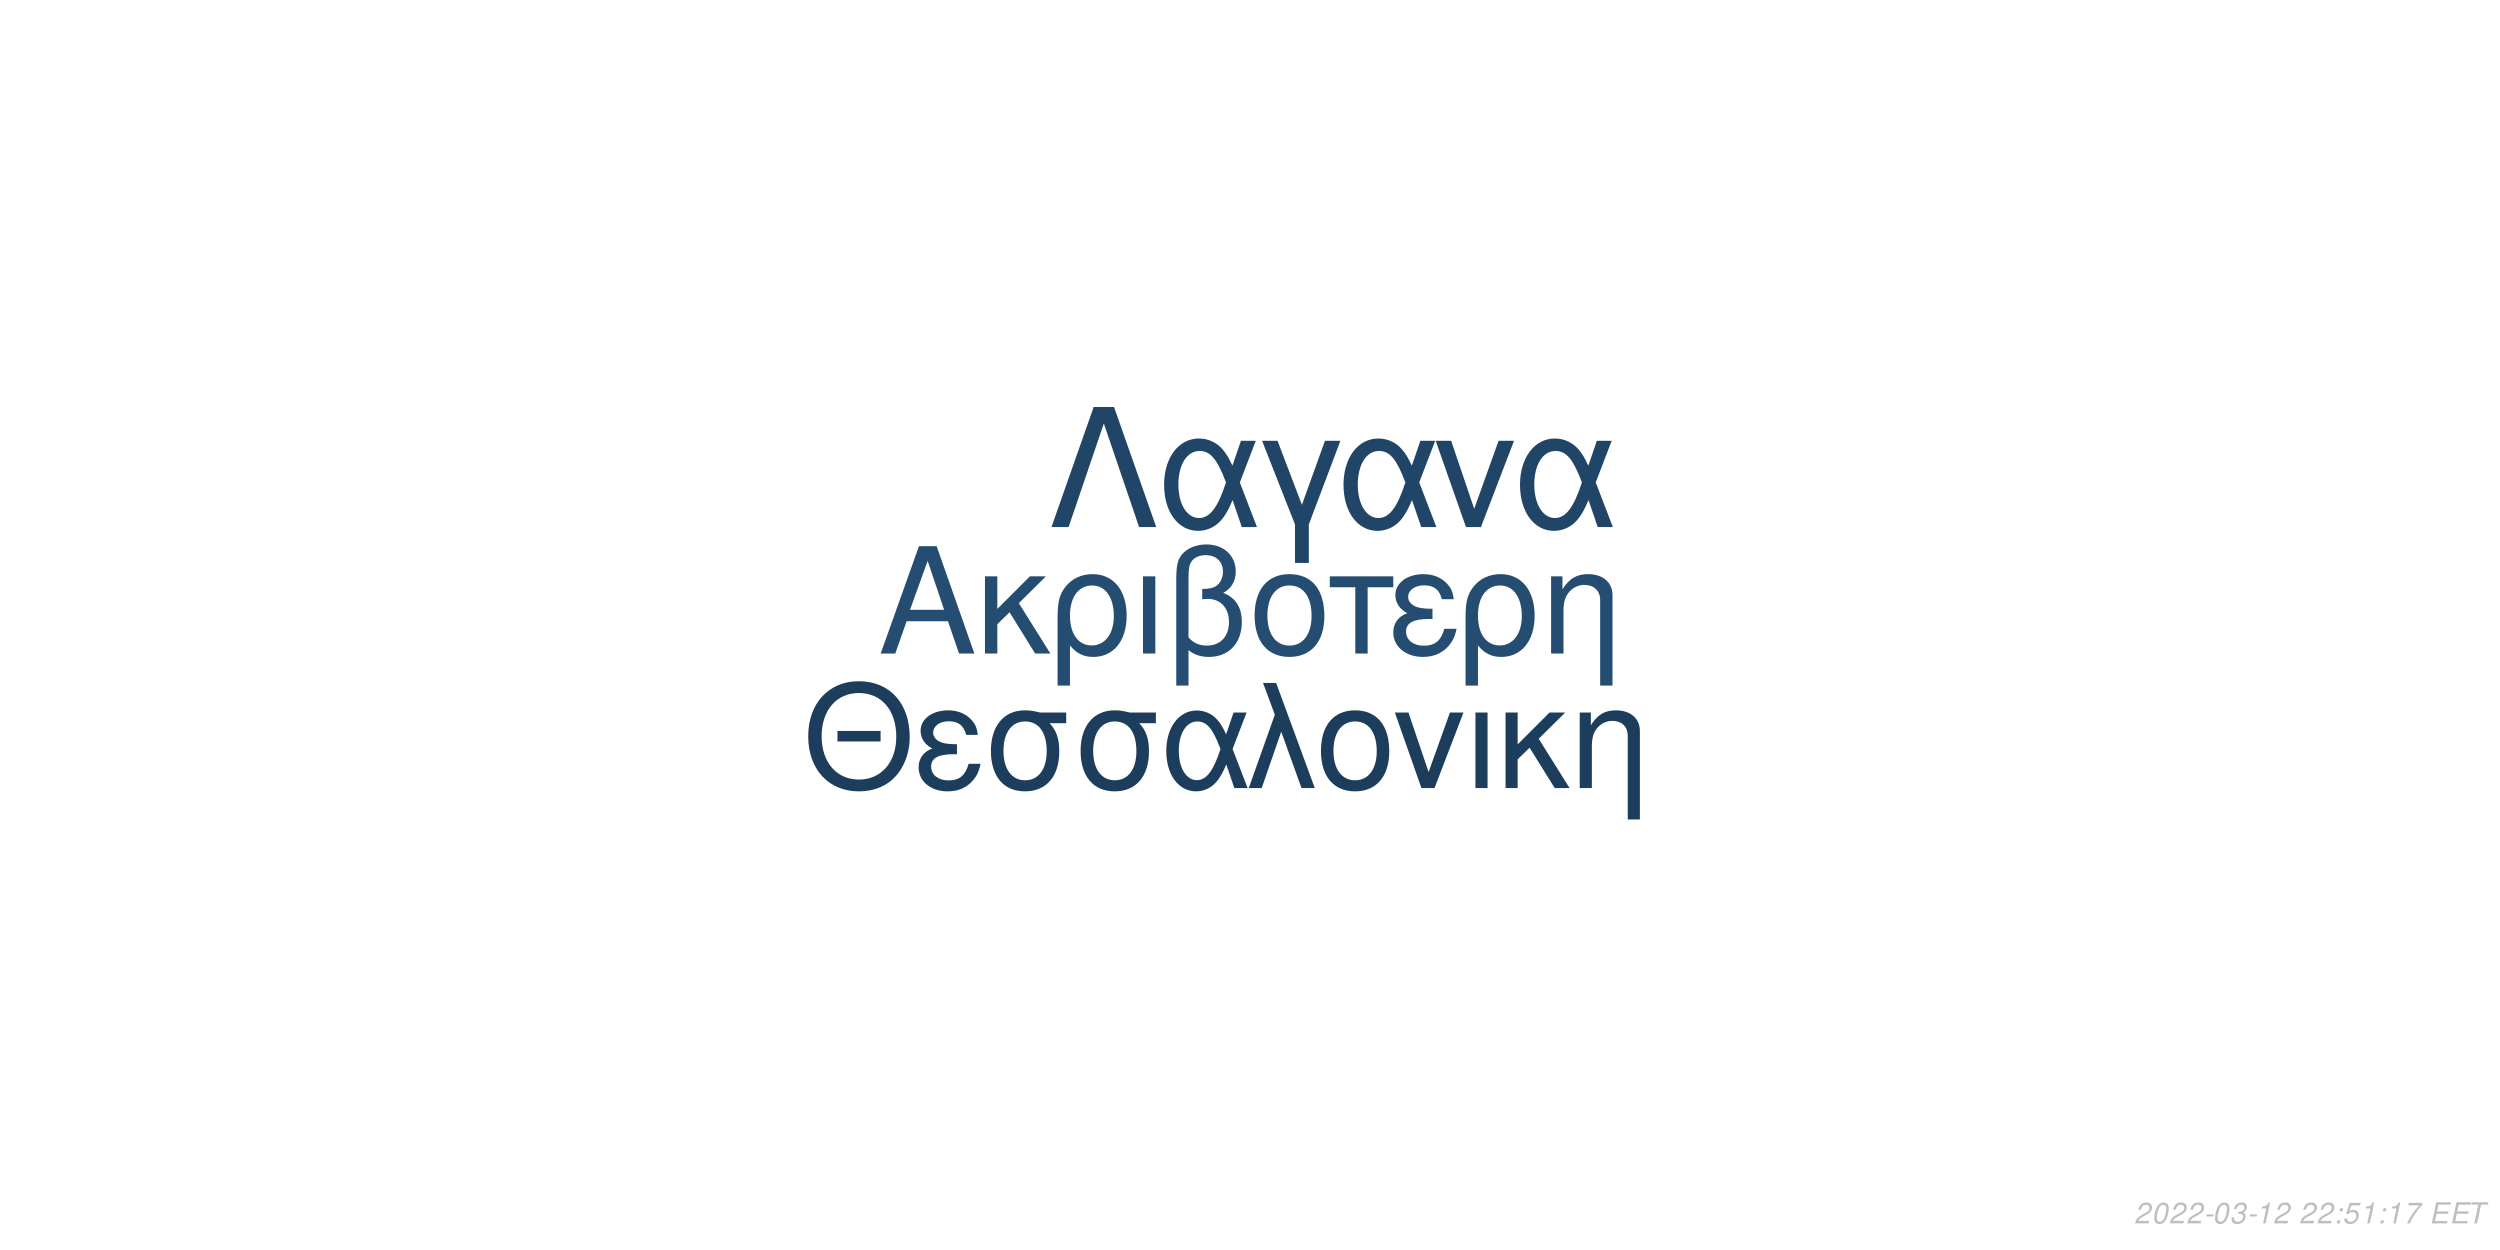
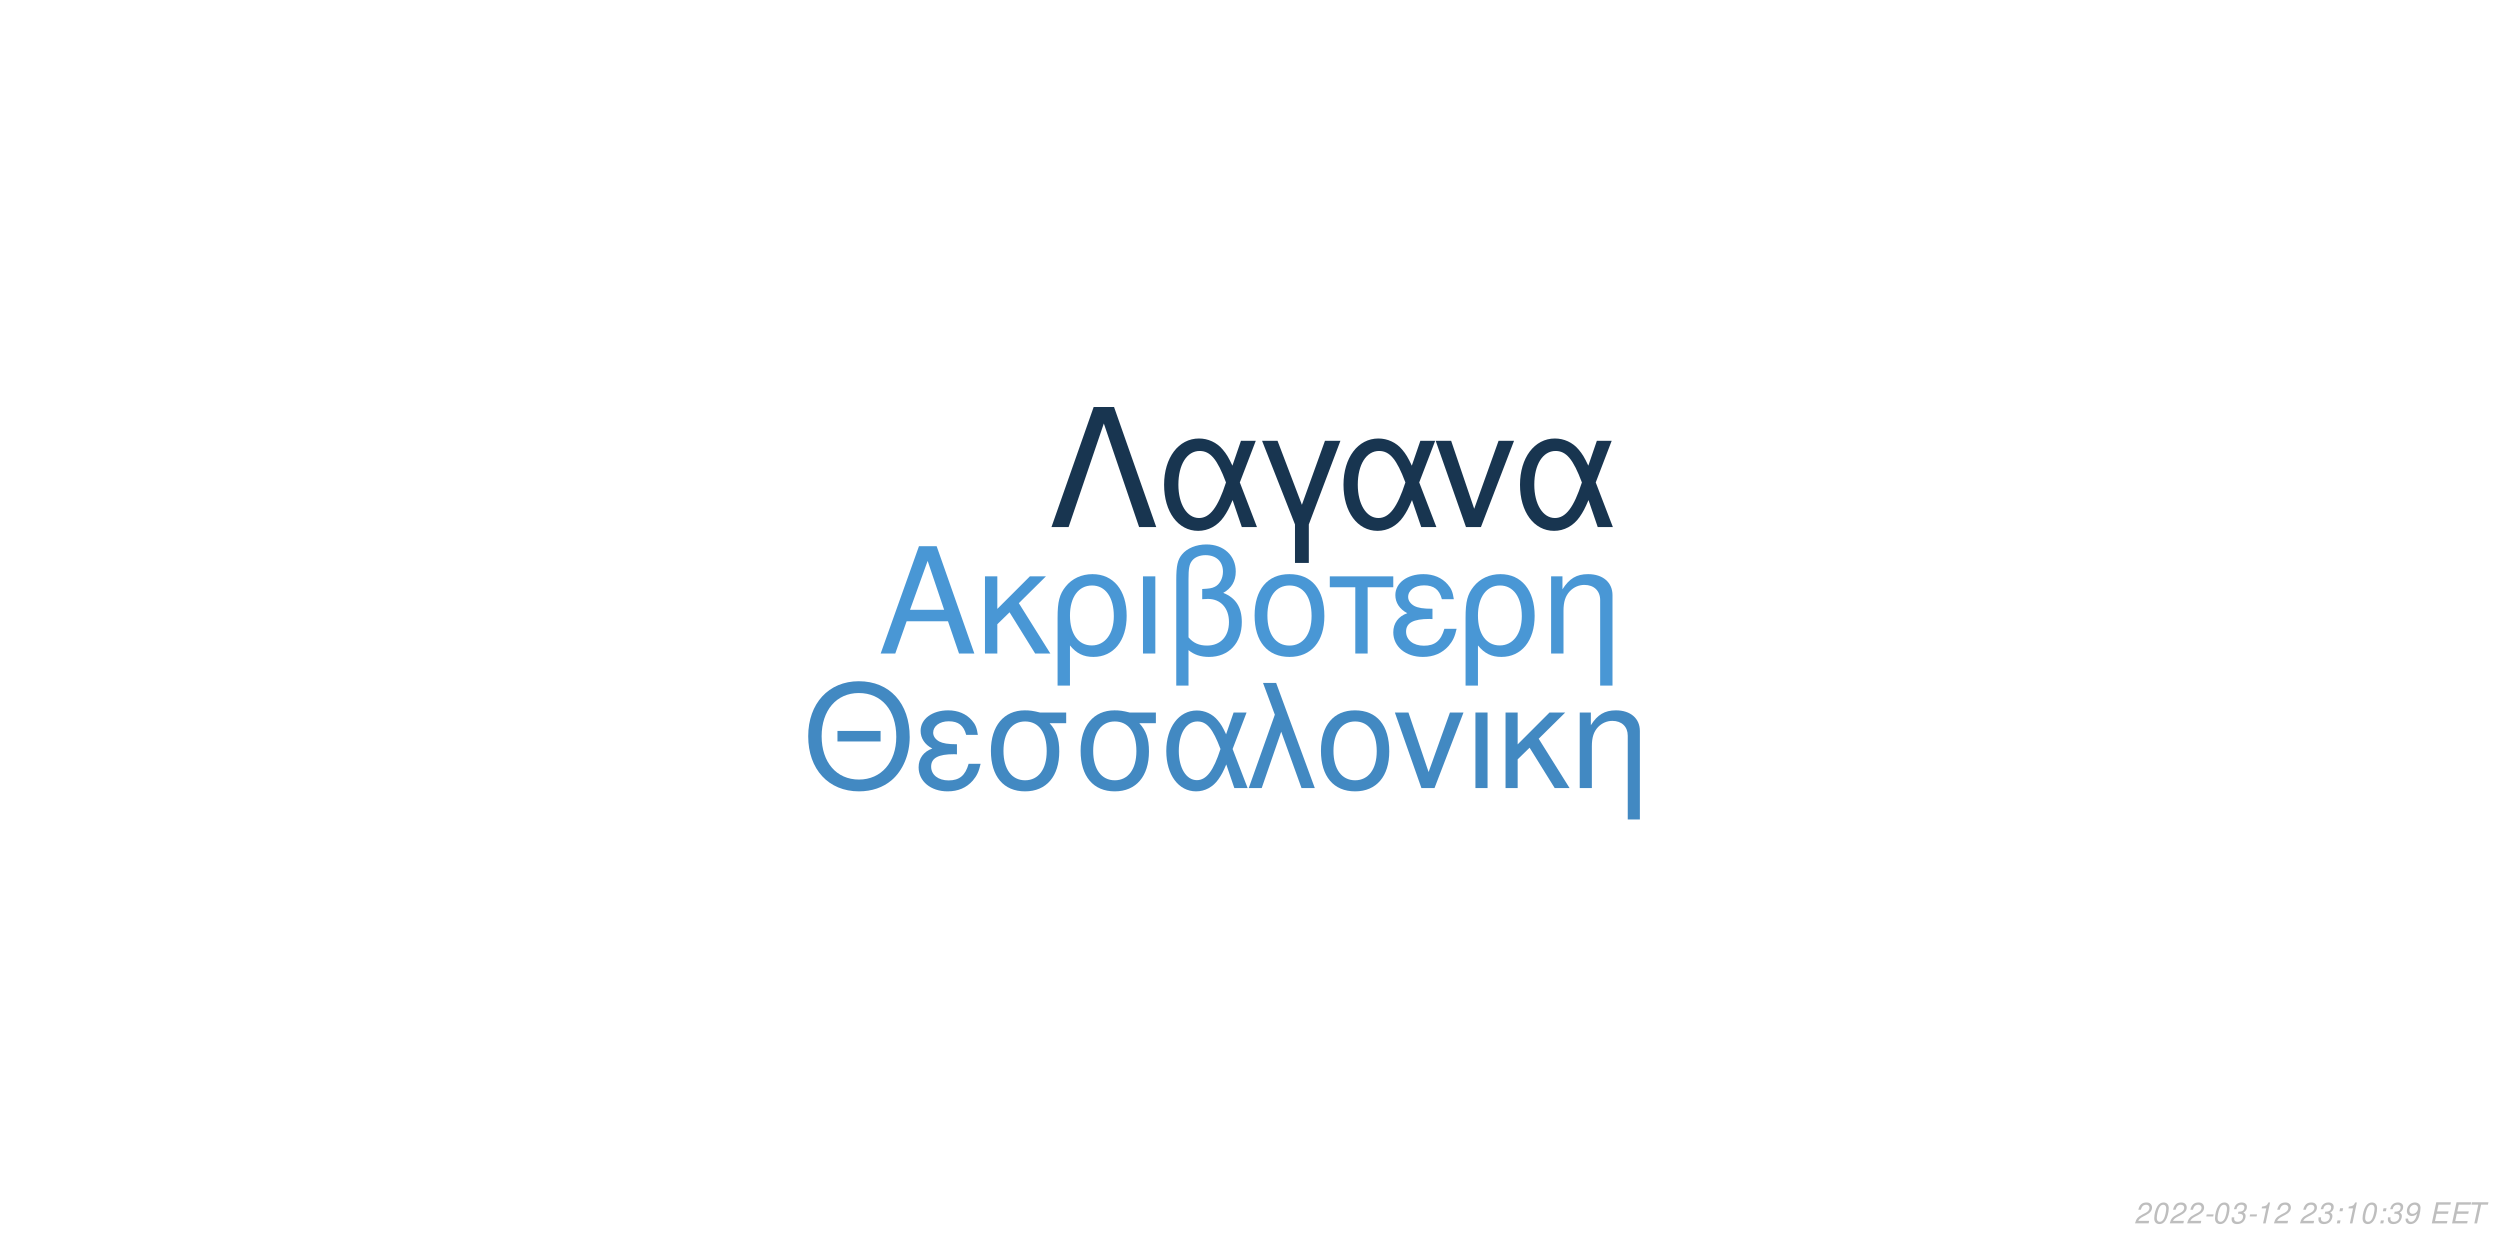
<svg xmlns="http://www.w3.org/2000/svg" xmlns:xlink="http://www.w3.org/1999/xlink" width="864pt" height="432pt" viewBox="0 0 864 432" version="1.1">
  <defs>
    <g>
      <symbol overflow="visible" id="glyph0-0">
        <path style="stroke:none;" d="" />
      </symbol>
      <symbol overflow="visible" id="glyph0-1">
        <path style="stroke:none;" d="M 24.125 -11.141 L 27.938 0 L 33.234 0 L 20.203 -37.094 L 14.094 -37.094 L 0.859 0 L 5.906 0 L 9.828 -11.141 Z M 22.797 -15.109 L 11 -15.109 L 17.094 -32.016 Z M 22.797 -15.109 " />
      </symbol>
      <symbol overflow="visible" id="glyph0-2">
        <path style="stroke:none;" d="M 7.172 -15.422 L 7.172 -26.672 L 2.906 -26.672 L 2.906 0 L 7.172 0 L 7.172 -10.125 L 11.406 -14.25 L 20.25 0 L 25.5 0 L 14.609 -17.406 L 23.969 -26.672 L 18.422 -26.672 Z M 7.172 -15.422 " />
      </symbol>
      <symbol overflow="visible" id="glyph0-3">
        <path style="stroke:none;" d="M 3 11.094 L 7.281 11.094 L 7.281 -2.797 C 9.516 -0.047 11.953 1.172 15.375 1.172 C 22.344 1.172 26.875 -4.422 26.875 -13.031 C 26.875 -21.891 22.297 -27.438 15.062 -27.438 C 11.297 -27.438 7.984 -25.906 5.797 -23.156 C 3.672 -20.516 3 -17.969 3 -12.359 Z M 14.906 -23.516 C 19.547 -23.516 22.438 -19.438 22.438 -12.922 C 22.438 -6.812 19.391 -2.797 14.812 -2.797 C 10.172 -2.797 7.281 -6.766 7.281 -13.125 C 7.281 -19.484 10.234 -23.516 14.906 -23.516 Z M 14.906 -23.516 " />
      </symbol>
      <symbol overflow="visible" id="glyph0-4">
        <path style="stroke:none;" d="M 3.516 0 L 7.781 0 L 7.781 -26.672 L 3.516 -26.672 Z M 3.516 0 " />
      </symbol>
      <symbol overflow="visible" id="glyph0-5">
        <path style="stroke:none;" d="M 4.016 11.094 L 8.25 11.094 L 8.25 -1.172 C 10.172 0.406 12.422 1.172 15.312 1.172 C 22.188 1.172 26.672 -3.609 26.672 -10.891 C 26.672 -15.984 24.578 -19.234 20.25 -20.969 C 23.109 -22.547 24.578 -25.031 24.578 -28.344 C 24.578 -33.844 20.406 -37.703 14.453 -37.703 C 10.938 -37.703 7.734 -36.391 6 -34.25 C 4.484 -32.422 4.016 -30.328 4.016 -25.391 Z M 8.25 -25.656 C 8.25 -29.359 8.5 -30.844 9.469 -32.062 C 10.375 -33.281 12.156 -34 14.094 -34 C 17.812 -34 20.156 -31.812 20.156 -28.297 C 20.156 -25.953 18.984 -23.812 17.297 -23.047 C 16.281 -22.547 15.469 -22.438 12.984 -22.297 L 12.984 -18.781 C 13.734 -18.828 14.344 -18.875 14.969 -18.875 C 19.344 -18.875 22.234 -15.719 22.234 -10.891 C 22.234 -5.906 19.281 -2.75 14.656 -2.75 C 11.953 -2.75 9.922 -3.609 8.25 -5.594 Z M 8.25 -25.656 " />
      </symbol>
      <symbol overflow="visible" id="glyph0-6">
        <path style="stroke:none;" d="M 14.094 -27.438 C 6.562 -27.438 2.094 -22.094 2.094 -13.125 C 2.094 -4.125 6.562 1.172 14.141 1.172 C 21.672 1.172 26.203 -4.172 26.203 -12.922 C 26.203 -22.188 21.828 -27.438 14.094 -27.438 Z M 14.141 -23.516 C 18.938 -23.516 21.781 -19.594 21.781 -12.984 C 21.781 -6.672 18.828 -2.75 14.141 -2.75 C 9.422 -2.75 6.516 -6.672 6.516 -13.125 C 6.516 -19.594 9.422 -23.516 14.141 -23.516 Z M 14.141 -23.516 " />
      </symbol>
      <symbol overflow="visible" id="glyph0-7">
        <path style="stroke:none;" d="M 7.891 0 L 12.156 0 L 12.156 -22.906 L 21.016 -22.906 L 21.016 -26.672 L -0.922 -26.672 L -0.922 -22.906 L 7.891 -22.906 Z M 7.891 0 " />
      </symbol>
      <symbol overflow="visible" id="glyph0-8">
        <path style="stroke:none;" d="M 14.562 -15.469 C 11.344 -15.469 9.562 -15.781 8.297 -16.438 C 6.922 -17.203 6.156 -18.328 6.156 -19.547 C 6.156 -21.891 8.453 -23.562 11.656 -23.562 C 15.062 -23.562 16.953 -22.094 17.812 -18.781 L 21.938 -18.781 C 21.578 -21.266 21.062 -22.5 19.797 -23.922 C 17.812 -26.203 14.906 -27.438 11.453 -27.438 C 5.797 -27.438 1.734 -24.375 1.734 -20.203 C 1.734 -17.609 3.156 -15.375 5.859 -13.938 C 2.797 -12.875 1.016 -10.484 1.016 -7.328 C 1.016 -2.391 5.297 1.172 11.25 1.172 C 14.969 1.172 17.906 -0.109 20.156 -2.641 C 21.578 -4.328 22.297 -5.797 22.906 -8.547 L 18.672 -8.547 C 17.5 -4.422 15.422 -2.703 11.609 -2.703 C 7.938 -2.703 5.438 -4.688 5.438 -7.578 C 5.438 -10.578 7.938 -11.953 13.484 -11.953 C 13.641 -11.953 14.094 -11.953 14.562 -11.906 Z M 14.562 -15.469 " />
      </symbol>
      <symbol overflow="visible" id="glyph0-9">
        <path style="stroke:none;" d="M 3.562 -26.672 L 3.562 0 L 7.844 0 L 7.844 -14.703 C 7.844 -17.906 8.5 -19.891 10.031 -21.531 C 11.406 -22.953 13.188 -23.719 15.062 -23.719 C 18.375 -23.719 20.516 -21.672 20.516 -18.469 L 20.516 11.094 L 24.781 11.094 L 24.781 -20.156 C 24.781 -24.578 21.469 -27.438 16.328 -27.438 C 12.359 -27.438 9.828 -25.906 7.484 -22.188 L 7.484 -26.672 Z M 3.562 -26.672 " />
      </symbol>
      <symbol overflow="visible" id="glyph1-0">
        <path style="stroke:none;" d="" />
      </symbol>
      <symbol overflow="visible" id="glyph1-1">
        <path style="stroke:none;" d="M 26.859 -19.734 L 11.953 -19.734 L 11.953 -16.094 L 26.859 -16.094 Z M 19.328 -36.922 C 8.922 -36.922 1.844 -29.25 1.844 -17.891 C 1.844 -6.484 8.875 1.141 19.391 1.141 C 23.812 1.141 27.703 -0.203 30.641 -2.688 C 34.578 -6.031 36.922 -11.656 36.922 -17.594 C 36.922 -29.297 30 -36.922 19.328 -36.922 Z M 19.328 -32.844 C 27.203 -32.844 32.281 -26.906 32.281 -17.688 C 32.281 -8.922 27.062 -2.938 19.391 -2.938 C 11.609 -2.938 6.484 -8.922 6.484 -17.891 C 6.484 -26.859 11.609 -32.844 19.328 -32.844 Z M 19.328 -32.844 " />
      </symbol>
      <symbol overflow="visible" id="glyph1-2">
        <path style="stroke:none;" d="M 14.25 -15.141 C 11.109 -15.141 9.375 -15.453 8.125 -16.094 C 6.781 -16.844 6.031 -17.938 6.031 -19.141 C 6.031 -21.422 8.266 -23.078 11.406 -23.078 C 14.75 -23.078 16.594 -21.625 17.438 -18.391 L 21.469 -18.391 C 21.125 -20.828 20.625 -22.031 19.391 -23.422 C 17.438 -25.656 14.594 -26.859 11.219 -26.859 C 5.688 -26.859 1.688 -23.875 1.688 -19.781 C 1.688 -17.234 3.094 -15.047 5.734 -13.656 C 2.734 -12.609 1 -10.266 1 -7.172 C 1 -2.344 5.188 1.141 11.016 1.141 C 14.656 1.141 17.547 -0.094 19.734 -2.594 C 21.125 -4.234 21.828 -5.688 22.422 -8.375 L 18.281 -8.375 C 17.141 -4.328 15.094 -2.641 11.359 -2.641 C 7.766 -2.641 5.328 -4.578 5.328 -7.422 C 5.328 -10.359 7.766 -11.703 13.203 -11.703 C 13.359 -11.703 13.797 -11.703 14.25 -11.656 Z M 14.25 -15.141 " />
      </symbol>
      <symbol overflow="visible" id="glyph1-3">
        <path style="stroke:none;" d="M 29 -26.109 L 19.938 -26.109 C 17.594 -26.703 16.438 -26.859 14.703 -26.859 C 7.469 -26.859 2.984 -21.469 2.984 -12.859 C 2.984 -4.031 7.375 1.141 14.797 1.141 C 22.172 1.141 26.609 -4.078 26.609 -12.656 C 26.609 -17.047 25.656 -19.828 23.266 -22.422 L 29 -22.422 Z M 14.797 -23.016 C 19.531 -23.016 22.266 -19.234 22.266 -12.75 C 22.266 -6.531 19.438 -2.688 14.797 -2.688 C 10.172 -2.688 7.328 -6.531 7.328 -12.859 C 7.328 -19.188 10.172 -23.016 14.797 -23.016 Z M 14.797 -23.016 " />
      </symbol>
      <symbol overflow="visible" id="glyph1-4">
        <path style="stroke:none;" d="M 29.344 -26.109 L 24.859 -26.109 L 22.266 -18.578 C 21.125 -21.031 20.484 -22.125 19.328 -23.469 C 17.547 -25.609 14.906 -26.812 12.156 -26.812 C 5.984 -26.812 1.594 -20.984 1.594 -12.812 C 1.594 -4.578 5.828 1.141 11.906 1.141 C 14.953 1.141 17.734 -0.344 19.625 -3.047 C 20.672 -4.531 21.281 -5.688 22.328 -8.172 L 25.109 0 L 29.703 0 L 24.516 -13.5 Z M 20.328 -13.5 C 17.891 -5.922 15.453 -2.734 12.156 -2.734 C 8.516 -2.734 5.922 -6.922 5.922 -12.812 C 5.922 -18.938 8.516 -23.016 12.359 -23.016 C 15.594 -23.016 17.688 -20.531 20.328 -13.5 Z M 20.328 -13.5 " />
      </symbol>
      <symbol overflow="visible" id="glyph1-5">
        <path style="stroke:none;" d="M 1.094 0 L 5.578 0 L 12.312 -19.484 L 19.328 0 L 23.922 0 L 10.562 -36.328 L 6.031 -36.328 L 10.109 -25.359 Z M 1.094 0 " />
      </symbol>
      <symbol overflow="visible" id="glyph1-6">
        <path style="stroke:none;" d="M 13.797 -26.859 C 6.422 -26.859 2.047 -21.625 2.047 -12.859 C 2.047 -4.031 6.422 1.141 13.859 1.141 C 21.234 1.141 25.656 -4.078 25.656 -12.656 C 25.656 -21.719 21.375 -26.859 13.797 -26.859 Z M 13.859 -23.016 C 18.531 -23.016 21.328 -19.188 21.328 -12.703 C 21.328 -6.531 18.438 -2.688 13.859 -2.688 C 9.219 -2.688 6.375 -6.531 6.375 -12.859 C 6.375 -19.188 9.219 -23.016 13.859 -23.016 Z M 13.859 -23.016 " />
      </symbol>
      <symbol overflow="visible" id="glyph1-7">
        <path style="stroke:none;" d="M 14.297 0 L 24.312 -26.109 L 19.625 -26.109 L 12.25 -5.531 L 5.281 -26.109 L 0.594 -26.109 L 9.766 0 Z M 14.297 0 " />
      </symbol>
      <symbol overflow="visible" id="glyph1-8">
        <path style="stroke:none;" d="M 3.438 0 L 7.625 0 L 7.625 -26.109 L 3.438 -26.109 Z M 3.438 0 " />
      </symbol>
      <symbol overflow="visible" id="glyph1-9">
        <path style="stroke:none;" d="M 7.031 -15.094 L 7.031 -26.109 L 2.844 -26.109 L 2.844 0 L 7.031 0 L 7.031 -9.922 L 11.156 -13.953 L 19.828 0 L 24.969 0 L 14.297 -17.047 L 23.469 -26.109 L 18.031 -26.109 Z M 7.031 -15.094 " />
      </symbol>
      <symbol overflow="visible" id="glyph1-10">
        <path style="stroke:none;" d="M 3.484 -26.109 L 3.484 0 L 7.672 0 L 7.672 -14.406 C 7.672 -17.547 8.328 -19.484 9.812 -21.078 C 11.156 -22.469 12.906 -23.219 14.75 -23.219 C 17.984 -23.219 20.078 -21.234 20.078 -18.094 L 20.078 10.859 L 24.266 10.859 L 24.266 -19.734 C 24.266 -24.062 21.031 -26.859 16 -26.859 C 12.109 -26.859 9.609 -25.359 7.328 -21.719 L 7.328 -26.109 Z M 3.484 -26.109 " />
      </symbol>
      <symbol overflow="visible" id="glyph2-0">
        <path style="stroke:none;" d="" />
      </symbol>
      <symbol overflow="visible" id="glyph2-1">
        <path style="stroke:none;" d="M 22.531 -41.484 L 15.484 -41.484 L 0.906 0 L 6.828 0 L 19 -35.797 L 31.188 0 L 37.109 0 Z M 22.531 -41.484 " />
      </symbol>
      <symbol overflow="visible" id="glyph2-2">
        <path style="stroke:none;" d="M 33.516 -29.812 L 28.391 -29.812 L 25.438 -21.219 C 24.125 -24.016 23.391 -25.266 22.078 -26.797 C 20.031 -29.25 17.016 -30.609 13.891 -30.609 C 6.828 -30.609 1.828 -23.953 1.828 -14.625 C 1.828 -5.234 6.656 1.312 13.594 1.312 C 17.078 1.312 20.266 -0.391 22.422 -3.469 C 23.609 -5.172 24.297 -6.484 25.5 -9.328 L 28.688 0 L 33.922 0 L 28 -15.422 Z M 23.219 -15.422 C 20.422 -6.766 17.641 -3.125 13.891 -3.125 C 9.734 -3.125 6.766 -7.906 6.766 -14.625 C 6.766 -21.625 9.734 -26.297 14.109 -26.297 C 17.812 -26.297 20.203 -23.453 23.219 -15.422 Z M 23.219 -15.422 " />
      </symbol>
      <symbol overflow="visible" id="glyph2-3">
        <path style="stroke:none;" d="M 12.062 12.406 L 16.844 12.406 L 16.844 -0.906 L 27.766 -29.812 L 22.422 -29.812 L 14.453 -7.688 L 6.031 -29.812 L 0.688 -29.812 L 12.062 -0.906 Z M 12.062 12.406 " />
      </symbol>
      <symbol overflow="visible" id="glyph2-4">
        <path style="stroke:none;" d="M 16.328 0 L 27.766 -29.812 L 22.422 -29.812 L 14 -6.312 L 6.031 -29.812 L 0.688 -29.812 L 11.156 0 Z M 16.328 0 " />
      </symbol>
      <symbol overflow="visible" id="glyph3-0">
        <path style="stroke:none;" d="" />
      </symbol>
      <symbol overflow="visible" id="glyph3-1">
        <path style="stroke:none;" d="M 5.234 -0.875 L 1.469 -0.875 C 1.641 -1.375 2.203 -1.891 3.109 -2.344 L 4.234 -2.938 C 5.562 -3.625 6.219 -4.469 6.219 -5.484 C 6.219 -5.938 6.062 -6.359 5.797 -6.656 C 5.469 -7.047 4.984 -7.234 4.312 -7.234 C 2.766 -7.234 1.891 -6.453 1.484 -4.734 L 2.375 -4.734 C 2.484 -5.188 2.609 -5.484 2.797 -5.75 C 3.094 -6.203 3.609 -6.453 4.188 -6.453 C 4.891 -6.453 5.344 -6.031 5.344 -5.375 C 5.344 -4.703 4.859 -4.094 4.016 -3.656 L 2.984 -3.125 C 1.234 -2.188 0.797 -1.656 0.344 -0.016 L 5.047 -0.016 Z M 5.234 -0.875 " />
      </symbol>
      <symbol overflow="visible" id="glyph3-2">
        <path style="stroke:none;" d="M 4.203 -7.234 C 3.375 -7.234 2.688 -6.812 2.125 -5.984 C 1.484 -5.047 0.984 -3.188 0.984 -1.734 C 0.984 -1.109 1.172 -0.562 1.484 -0.266 C 1.797 0.047 2.281 0.234 2.766 0.234 C 3.625 0.234 4.281 -0.156 4.859 -1.016 C 5.516 -1.953 6 -3.797 6 -5.266 C 6 -6.5 5.328 -7.234 4.203 -7.234 Z M 4.094 -6.453 C 4.734 -6.453 5.125 -5.984 5.125 -5.156 C 5.125 -4.203 4.781 -2.625 4.406 -1.812 C 3.984 -0.938 3.516 -0.547 2.875 -0.547 C 2.25 -0.547 1.875 -1.031 1.875 -1.828 C 1.875 -2.797 2.203 -4.344 2.594 -5.203 C 2.984 -6.047 3.453 -6.453 4.094 -6.453 Z M 4.094 -6.453 " />
      </symbol>
      <symbol overflow="visible" id="glyph3-3">
        <path style="stroke:none;" d="M 3.516 -3.125 L 1.125 -3.125 L 0.969 -2.406 L 3.359 -2.406 Z M 3.516 -3.125 " />
      </symbol>
      <symbol overflow="visible" id="glyph3-4">
        <path style="stroke:none;" d="M 2.922 -3.312 C 3.125 -3.344 3.234 -3.344 3.375 -3.344 C 4.203 -3.344 4.688 -3 4.688 -2.406 C 4.688 -1.312 3.906 -0.547 2.781 -0.547 C 2.047 -0.547 1.594 -0.938 1.594 -1.562 C 1.594 -1.719 1.609 -1.844 1.656 -2.094 L 0.766 -2.094 C 0.734 -1.797 0.719 -1.641 0.719 -1.469 C 0.719 -0.375 1.406 0.234 2.641 0.234 C 3.547 0.234 4.297 -0.078 4.812 -0.656 C 5.266 -1.156 5.562 -1.875 5.562 -2.547 C 5.562 -3.125 5.344 -3.453 4.797 -3.734 C 5.641 -4.234 6.016 -4.844 6.016 -5.734 C 6.016 -6.656 5.312 -7.234 4.203 -7.234 C 3.375 -7.234 2.672 -6.938 2.188 -6.375 C 1.891 -6.031 1.703 -5.641 1.516 -4.906 L 2.391 -4.906 C 2.5 -5.359 2.594 -5.594 2.734 -5.812 C 3.047 -6.234 3.516 -6.453 4.078 -6.453 C 4.734 -6.453 5.141 -6.125 5.141 -5.578 C 5.141 -5.188 5.016 -4.797 4.797 -4.547 C 4.516 -4.234 4 -4.062 3.266 -4.062 L 3.078 -4.062 Z M 2.922 -3.312 " />
      </symbol>
      <symbol overflow="visible" id="glyph3-5">
        <path style="stroke:none;" d="M 3.703 -5.188 L 2.594 0 L 3.469 0 L 5.016 -7.234 L 4.438 -7.234 C 3.906 -6.156 3.688 -6.016 2.234 -5.812 L 2.109 -5.188 Z M 3.703 -5.188 " />
      </symbol>
      <symbol overflow="visible" id="glyph3-6">
        <path style="stroke:none;" d="" />
      </symbol>
      <symbol overflow="visible" id="glyph3-7">
        <path style="stroke:none;" d="M 2.359 -1.031 L 1.312 -1.031 L 1.094 0 L 2.141 0 Z M 3.266 -5.234 L 2.219 -5.234 L 2 -4.203 L 3.047 -4.203 Z M 3.266 -5.234 " />
      </symbol>
      <symbol overflow="visible" id="glyph3-8">
-         <path style="stroke:none;" d="M 6.297 -7.094 L 2.594 -7.094 L 1.234 -3.234 L 2.047 -3.234 C 2.656 -3.766 2.938 -3.906 3.531 -3.906 C 4.328 -3.906 4.797 -3.453 4.797 -2.688 C 4.797 -1.438 3.969 -0.547 2.828 -0.547 C 2.031 -0.547 1.609 -0.938 1.578 -1.734 L 0.703 -1.734 L 0.703 -1.516 C 0.703 -0.938 0.844 -0.547 1.188 -0.266 C 1.562 0.062 2.078 0.234 2.703 0.234 C 3.656 0.234 4.391 -0.156 4.984 -0.922 C 5.422 -1.5 5.672 -2.234 5.672 -2.953 C 5.672 -4 4.938 -4.672 3.812 -4.672 C 3.328 -4.672 2.906 -4.547 2.406 -4.234 L 3.109 -6.219 L 6.109 -6.219 Z M 6.297 -7.094 " />
+         <path style="stroke:none;" d="M 0.844 -1.656 C 0.844 -1.547 0.844 -1.438 0.844 -1.375 C 0.844 -0.406 1.531 0.234 2.578 0.234 C 3.203 0.234 3.766 0.016 4.297 -0.438 C 4.938 -1 5.312 -1.656 5.594 -2.719 C 5.844 -3.672 6.016 -4.766 6.016 -5.375 C 6.016 -5.844 5.844 -6.328 5.547 -6.656 C 5.203 -7.031 4.703 -7.234 4.062 -7.234 C 2.516 -7.234 1.297 -5.938 1.297 -4.266 C 1.297 -3.203 1.984 -2.547 3.047 -2.547 C 3.484 -2.547 3.953 -2.672 4.281 -2.891 C 4.406 -2.984 4.547 -3.078 4.828 -3.344 C 4.438 -1.484 3.703 -0.547 2.703 -0.547 C 2.109 -0.547 1.719 -0.938 1.719 -1.547 L 1.719 -1.656 Z M 3.953 -6.453 C 4.625 -6.453 5.141 -5.953 5.141 -5.281 C 5.141 -4.188 4.312 -3.312 3.297 -3.312 C 2.594 -3.312 2.172 -3.734 2.172 -4.453 C 2.172 -5.562 2.984 -6.453 3.953 -6.453 Z M 3.953 -6.453 " />
      </symbol>
      <symbol overflow="visible" id="glyph3-9">
-         <path style="stroke:none;" d="M 6.703 -7.094 L 1.953 -7.094 L 1.766 -6.219 L 5.594 -6.219 C 3.344 -3.688 2.266 -2.109 1.375 0 L 2.344 0 C 3.031 -1.906 4.828 -4.594 6.547 -6.281 Z M 6.703 -7.094 " />
+         <path style="stroke:none;" d="M 2.547 -3.312 L 6.5 -3.312 L 6.688 -4.141 L 2.719 -4.141 L 3.219 -6.469 L 7.344 -6.469 L 7.516 -7.297 L 2.453 -7.297 L 0.906 0 L 6.125 0 L 6.297 -0.812 L 2.016 -0.812 Z M 2.547 -3.312 " />
      </symbol>
      <symbol overflow="visible" id="glyph3-10">
-         <path style="stroke:none;" d="M 2.547 -3.312 L 6.5 -3.312 L 6.688 -4.141 L 2.719 -4.141 L 3.219 -6.469 L 7.344 -6.469 L 7.516 -7.297 L 2.453 -7.297 L 0.906 0 L 6.125 0 L 6.297 -0.812 L 2.016 -0.812 Z M 2.547 -3.312 " />
-       </symbol>
-       <symbol overflow="visible" id="glyph3-11">
        <path style="stroke:none;" d="M 4.938 -6.469 L 7.312 -6.469 L 7.484 -7.297 L 1.75 -7.297 L 1.578 -6.469 L 3.984 -6.469 L 2.609 0 L 3.547 0 Z M 4.938 -6.469 " />
      </symbol>
    </g>
  </defs>
  <g id="surface1">
    <rect x="0" y="0" width="864" height="432" style="fill:rgb(100%,100%,100%);fill-opacity:1;stroke:none;" />
-     <g style="fill:rgb(14.118%,30.196%,44.314%);fill-opacity:1;">
+     <g style="fill:rgb(28.627%,59.216%,83.529%);fill-opacity:1;">
      <use xlink:href="#glyph0-1" x="303.5" y="225.861" />
      <use xlink:href="#glyph0-2" x="337.5" y="225.861" />
      <use xlink:href="#glyph0-3" x="362.5" y="225.861" />
      <use xlink:href="#glyph0-4" x="391.5" y="225.861" />
      <use xlink:href="#glyph0-5" x="402.5" y="225.861" />
      <use xlink:href="#glyph0-6" x="431.5" y="225.861" />
      <use xlink:href="#glyph0-7" x="460.5" y="225.861" />
      <use xlink:href="#glyph0-8" x="480.5" y="225.861" />
      <use xlink:href="#glyph0-3" x="503.5" y="225.861" />
      <use xlink:href="#glyph0-9" x="532.5" y="225.861" />
    </g>
-     <g style="fill:rgb(10.98%,23.922%,35.686%);fill-opacity:1;">
+     <g style="fill:rgb(25.882%,53.725%,76.078%);fill-opacity:1;">
      <use xlink:href="#glyph1-1" x="277.473" y="272.354" />
      <use xlink:href="#glyph1-2" x="316.473" y="272.354" />
      <use xlink:href="#glyph1-3" x="339.473" y="272.354" />
      <use xlink:href="#glyph1-3" x="370.473" y="272.354" />
      <use xlink:href="#glyph1-4" x="401.473" y="272.354" />
      <use xlink:href="#glyph1-5" x="430.473" y="272.354" />
      <use xlink:href="#glyph1-6" x="454.473" y="272.354" />
      <use xlink:href="#glyph1-7" x="481.473" y="272.354" />
      <use xlink:href="#glyph1-8" x="506.473" y="272.354" />
      <use xlink:href="#glyph1-9" x="517.473" y="272.354" />
      <use xlink:href="#glyph1-10" x="542.473" y="272.354" />
    </g>
-     <g style="fill:rgb(12.549%,27.059%,40.392%);fill-opacity:1;">
+     <g style="fill:rgb(9.412%,20.784%,31.373%);fill-opacity:1;">
      <use xlink:href="#glyph2-1" x="362.484" y="182.152" />
      <use xlink:href="#glyph2-2" x="400.484" y="182.152" />
      <use xlink:href="#glyph2-3" x="435.484" y="182.152" />
      <use xlink:href="#glyph2-2" x="462.484" y="182.152" />
      <use xlink:href="#glyph2-4" x="495.484" y="182.152" />
      <use xlink:href="#glyph2-2" x="523.484" y="182.152" />
    </g>
    <g style="fill:rgb(74.51%,74.51%,74.51%);fill-opacity:1;">
      <use xlink:href="#glyph3-1" x="737.52" y="422.81" />
      <use xlink:href="#glyph3-2" x="743.52" y="422.81" />
      <use xlink:href="#glyph3-1" x="749.52" y="422.81" />
      <use xlink:href="#glyph3-1" x="755.52" y="422.81" />
      <use xlink:href="#glyph3-3" x="761.52" y="422.81" />
      <use xlink:href="#glyph3-2" x="764.52" y="422.81" />
      <use xlink:href="#glyph3-4" x="770.52" y="422.81" />
      <use xlink:href="#glyph3-3" x="776.52" y="422.81" />
      <use xlink:href="#glyph3-5" x="779.52" y="422.81" />
      <use xlink:href="#glyph3-1" x="785.52" y="422.81" />
      <use xlink:href="#glyph3-6" x="791.52" y="422.81" />
      <use xlink:href="#glyph3-1" x="794.52" y="422.81" />
-       <use xlink:href="#glyph3-1" x="800.52" y="422.81" />
+       <use xlink:href="#glyph3-4" x="800.52" y="422.81" />
      <use xlink:href="#glyph3-7" x="806.52" y="422.81" />
-       <use xlink:href="#glyph3-8" x="809.52" y="422.81" />
-       <use xlink:href="#glyph3-5" x="815.52" y="422.81" />
+       <use xlink:href="#glyph3-5" x="809.52" y="422.81" />
+       <use xlink:href="#glyph3-2" x="815.52" y="422.81" />
      <use xlink:href="#glyph3-7" x="821.52" y="422.81" />
-       <use xlink:href="#glyph3-5" x="824.52" y="422.81" />
-       <use xlink:href="#glyph3-9" x="830.52" y="422.81" />
+       <use xlink:href="#glyph3-4" x="824.52" y="422.81" />
+       <use xlink:href="#glyph3-8" x="830.52" y="422.81" />
      <use xlink:href="#glyph3-6" x="836.52" y="422.81" />
-       <use xlink:href="#glyph3-10" x="839.52" y="422.81" />
-       <use xlink:href="#glyph3-10" x="846.52" y="422.81" />
-       <use xlink:href="#glyph3-11" x="852.52" y="422.81" />
+       <use xlink:href="#glyph3-9" x="839.52" y="422.81" />
+       <use xlink:href="#glyph3-9" x="846.52" y="422.81" />
+       <use xlink:href="#glyph3-10" x="852.52" y="422.81" />
    </g>
  </g>
</svg>
